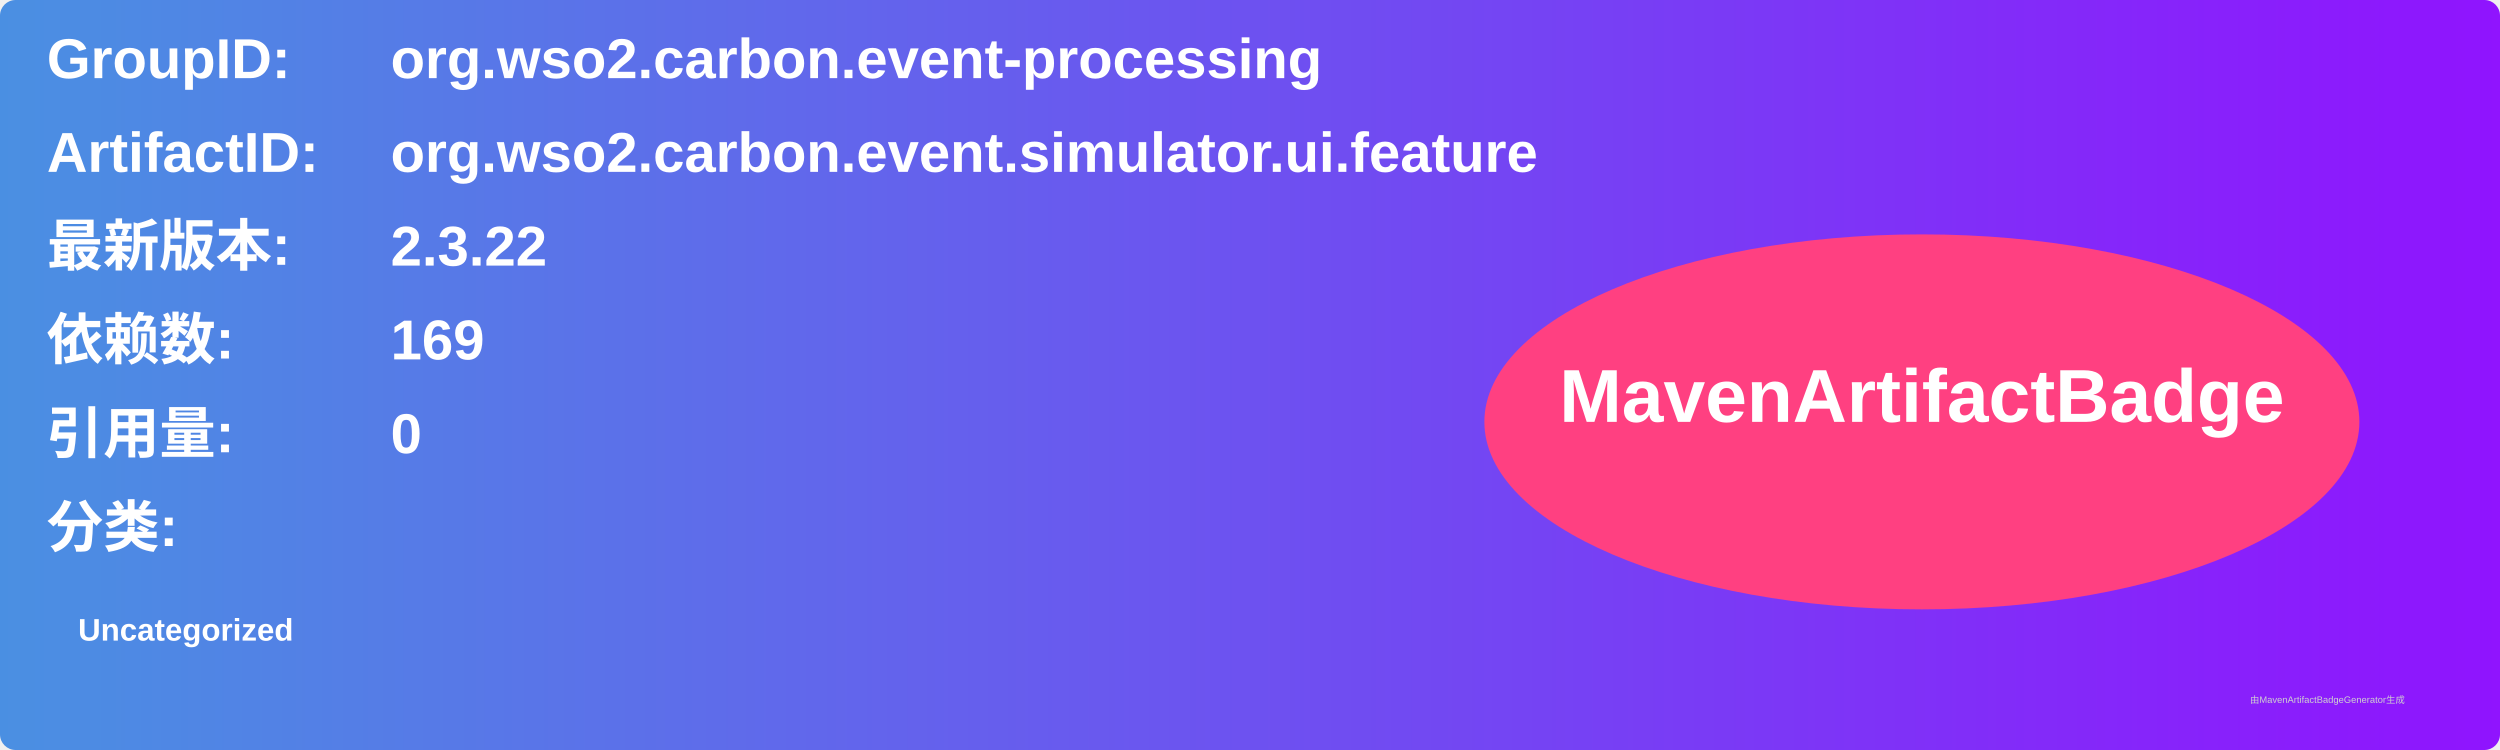
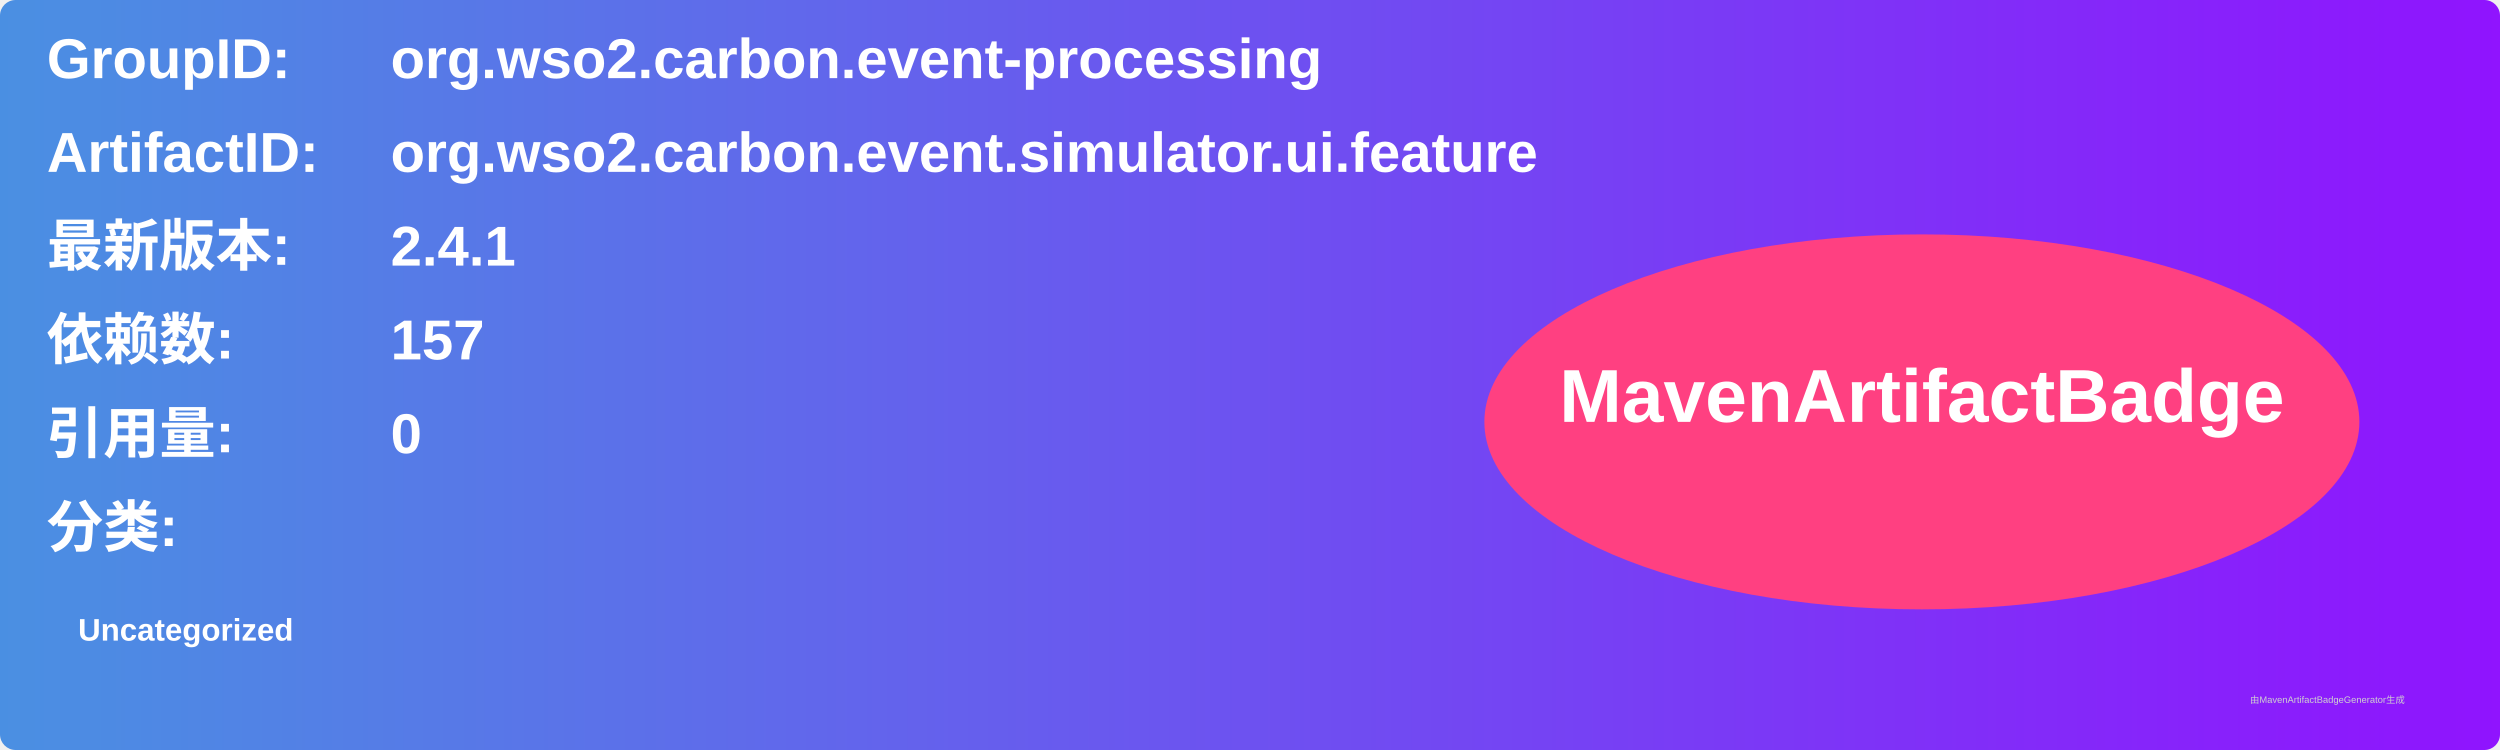
<svg xmlns="http://www.w3.org/2000/svg" width="800" height="240" viewBox="0 0 800 240">
  <linearGradient id="grad" x1="0%" y1="0%" x2="100%" y2="0%">
    <stop offset="0%" stop-color="#4a90e2" />
    <stop offset="100%" stop-color="#9013fe" />
  </linearGradient>
  <rect width="100%" height="100%" rx="5" ry="5" fill="url(#grad)" />
  <g transform="translate(15, 15)">
    <text x="0" y="10" font-family="Arial" font-size="18" fill="white" font-weight="bold" width="260">GroupID:</text>
    <text x="110" y="10" font-family="Arial" font-size="18" fill="white" font-weight="bold" width="460">org.wso2.carbon.event-processing</text>
    <text x="0" y="40" font-family="Arial" font-size="18" fill="white" font-weight="bold" width="260">ArtifactID:</text>
    <text x="110" y="40" font-family="Arial" font-size="18" fill="white" font-weight="bold" width="460">org.wso2.carbon.event.simulator.ui.feature</text>
    <text x="0" y="70" font-family="Arial" font-size="18" fill="white" font-weight="bold">最新版本:</text>
    <text x="110" y="70" font-family="Arial" font-size="18" fill="white" font-weight="bold">
-       <tspan font-weight="bold">2.3.22</tspan>
+       <tspan font-weight="bold">2.4.1</tspan>
    </text>
    <text x="0" y="100" font-family="Arial" font-size="18" fill="white" font-weight="bold">依赖数: </text>
    <text x="110" y="100" font-family="Arial" font-size="18" fill="white">
-       <tspan font-weight="bold">169</tspan>
+       <tspan font-weight="bold">157</tspan>
    </text>
    <text x="0" y="130" font-family="Arial" font-size="18" fill="white" font-weight="bold">引用量: </text>
    <text x="110" y="130" font-family="Arial" font-size="18" fill="white">
      <tspan font-weight="bold">0</tspan>
    </text>
    <text x="0" y="160" font-family="Arial" font-size="18" fill="white" font-weight="bold">分类:</text>
    <text x="10" y="190" font-family="Arial" font-size="10" fill="white">
      <tspan font-weight="bold">Uncategorized</tspan>
    </text>
    <ellipse cx="600" cy="120" rx="140" ry="60" fill="#ff4081" />
    <text x="600" y="120" text-anchor="middle" font-family="Arial" font-size="24" fill="white" font-weight="bold">MavenArtifactBadge</text>
  </g>
  <text x="720" y="225" font-family="Arial" font-size="3" fill="#d0d0d0">由MavenArtifactBadgeGenerator生成</text>
</svg>
